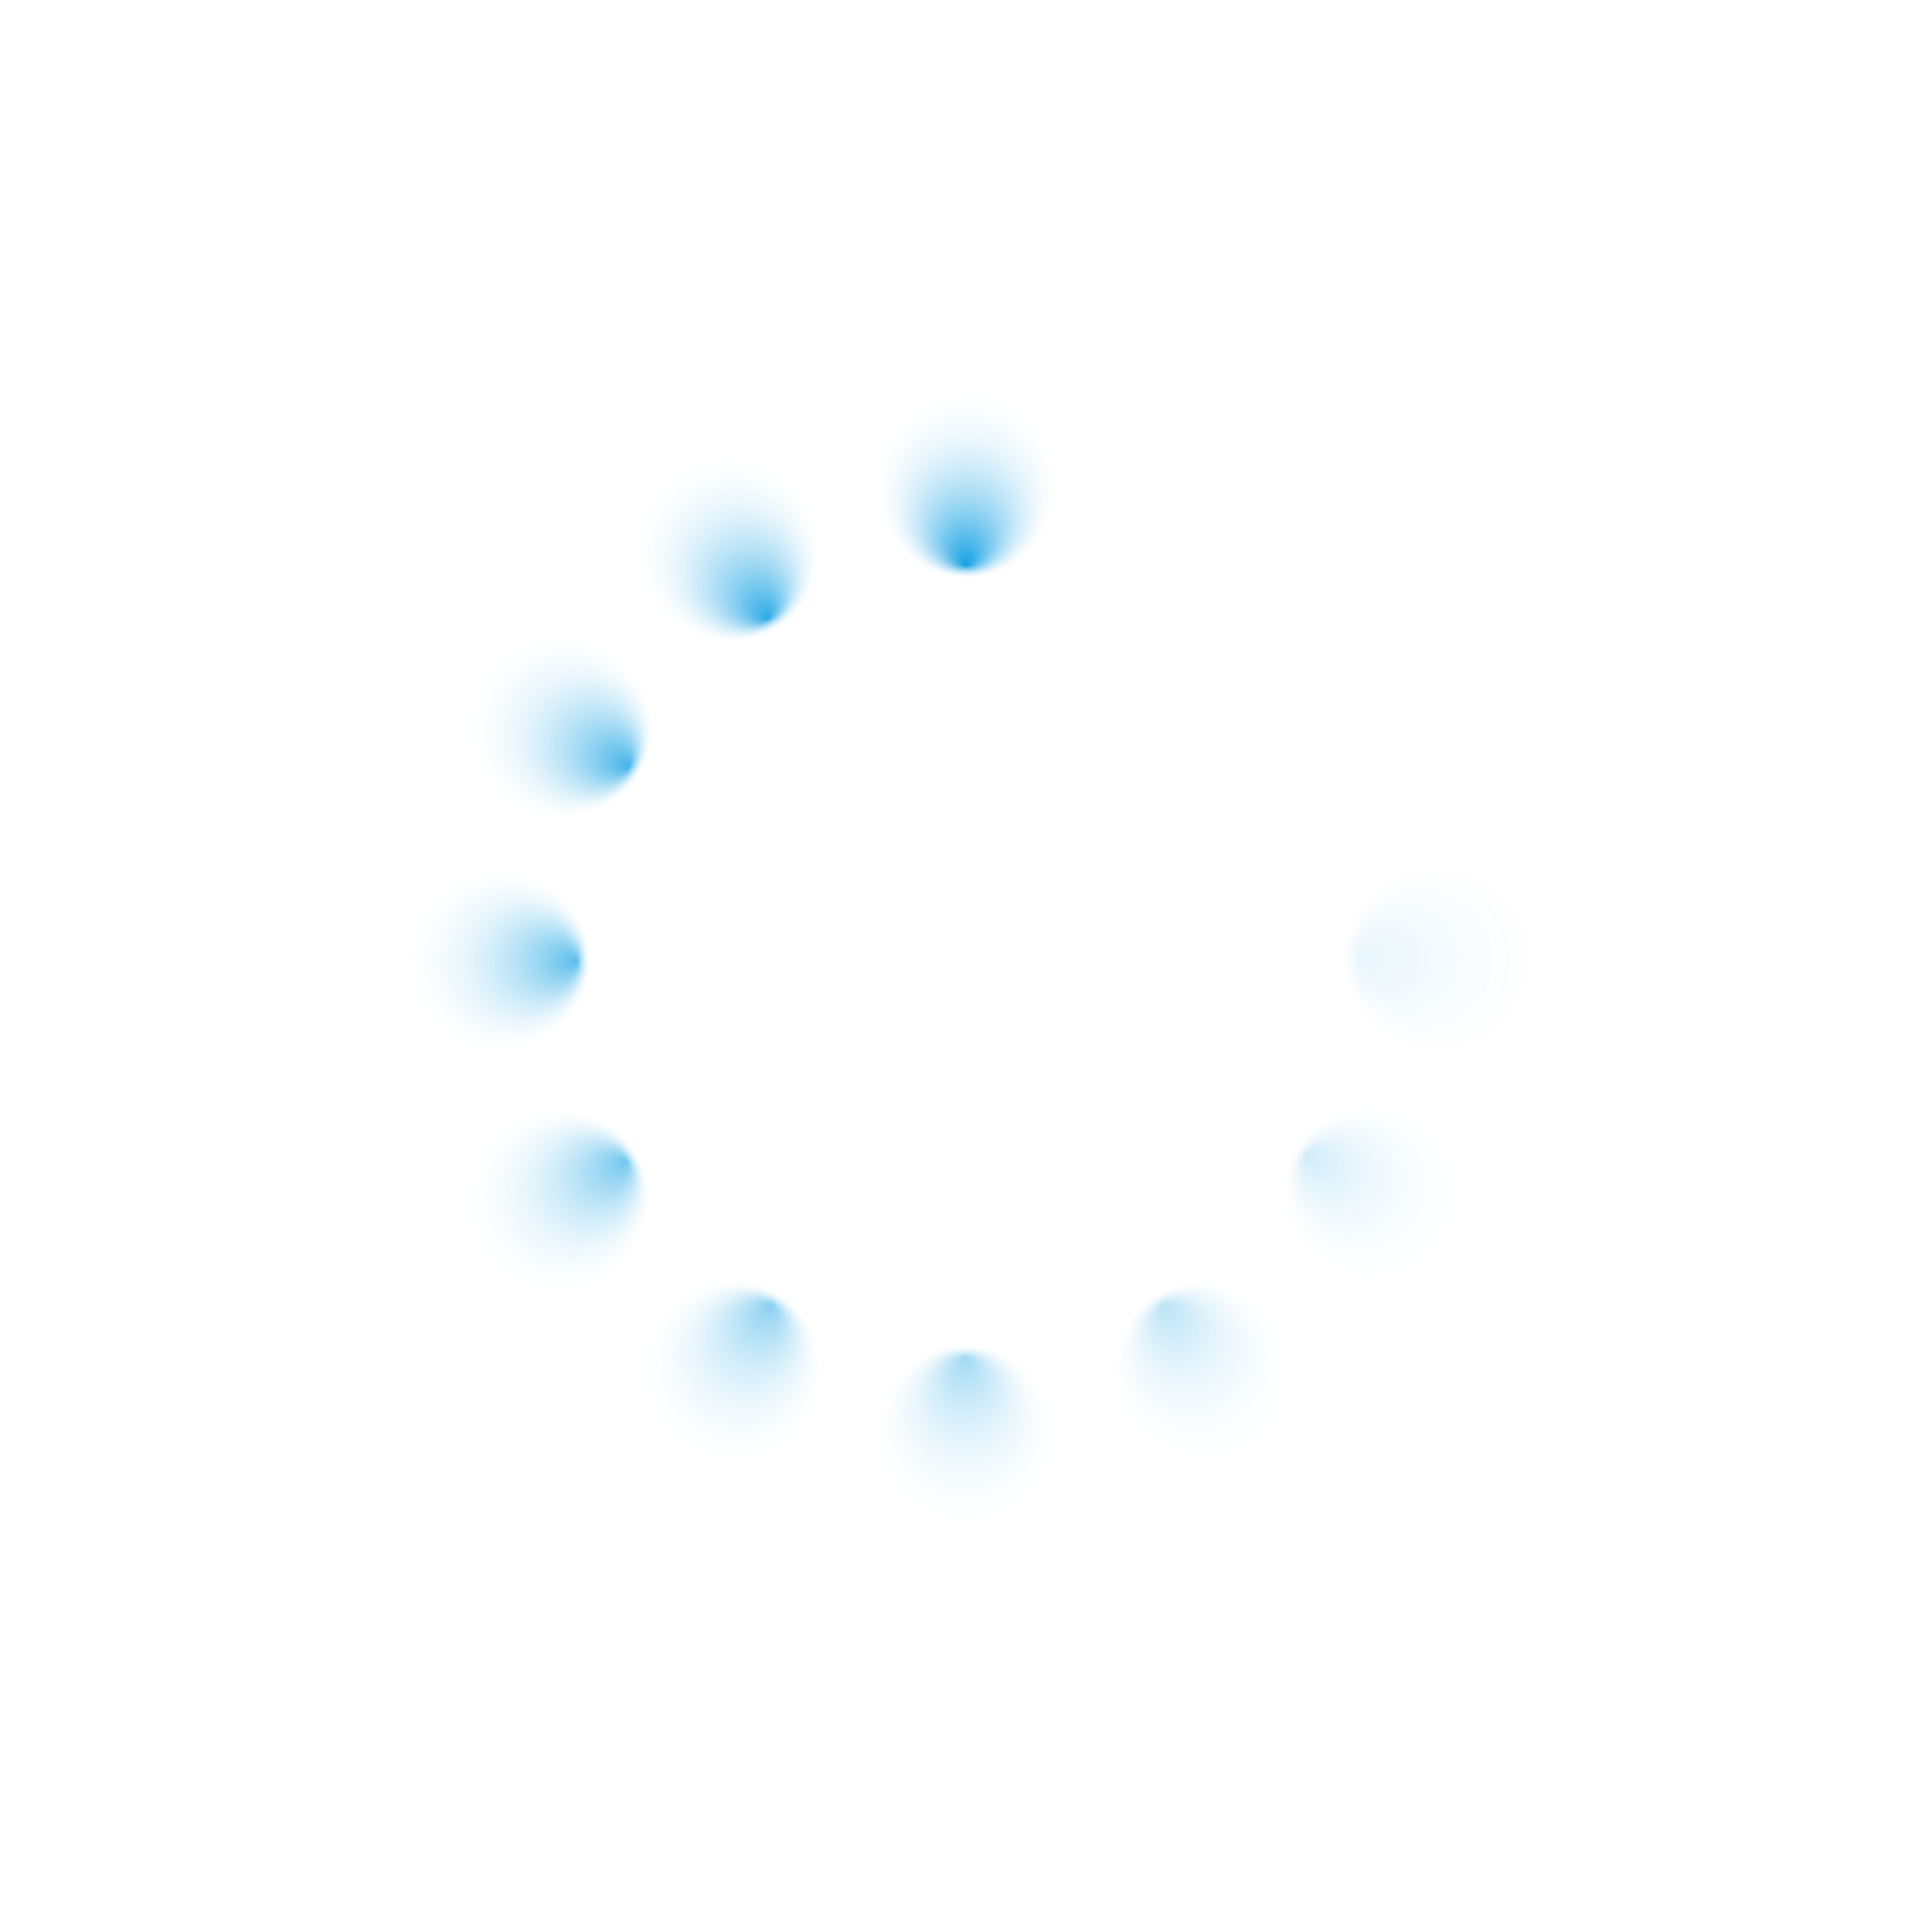
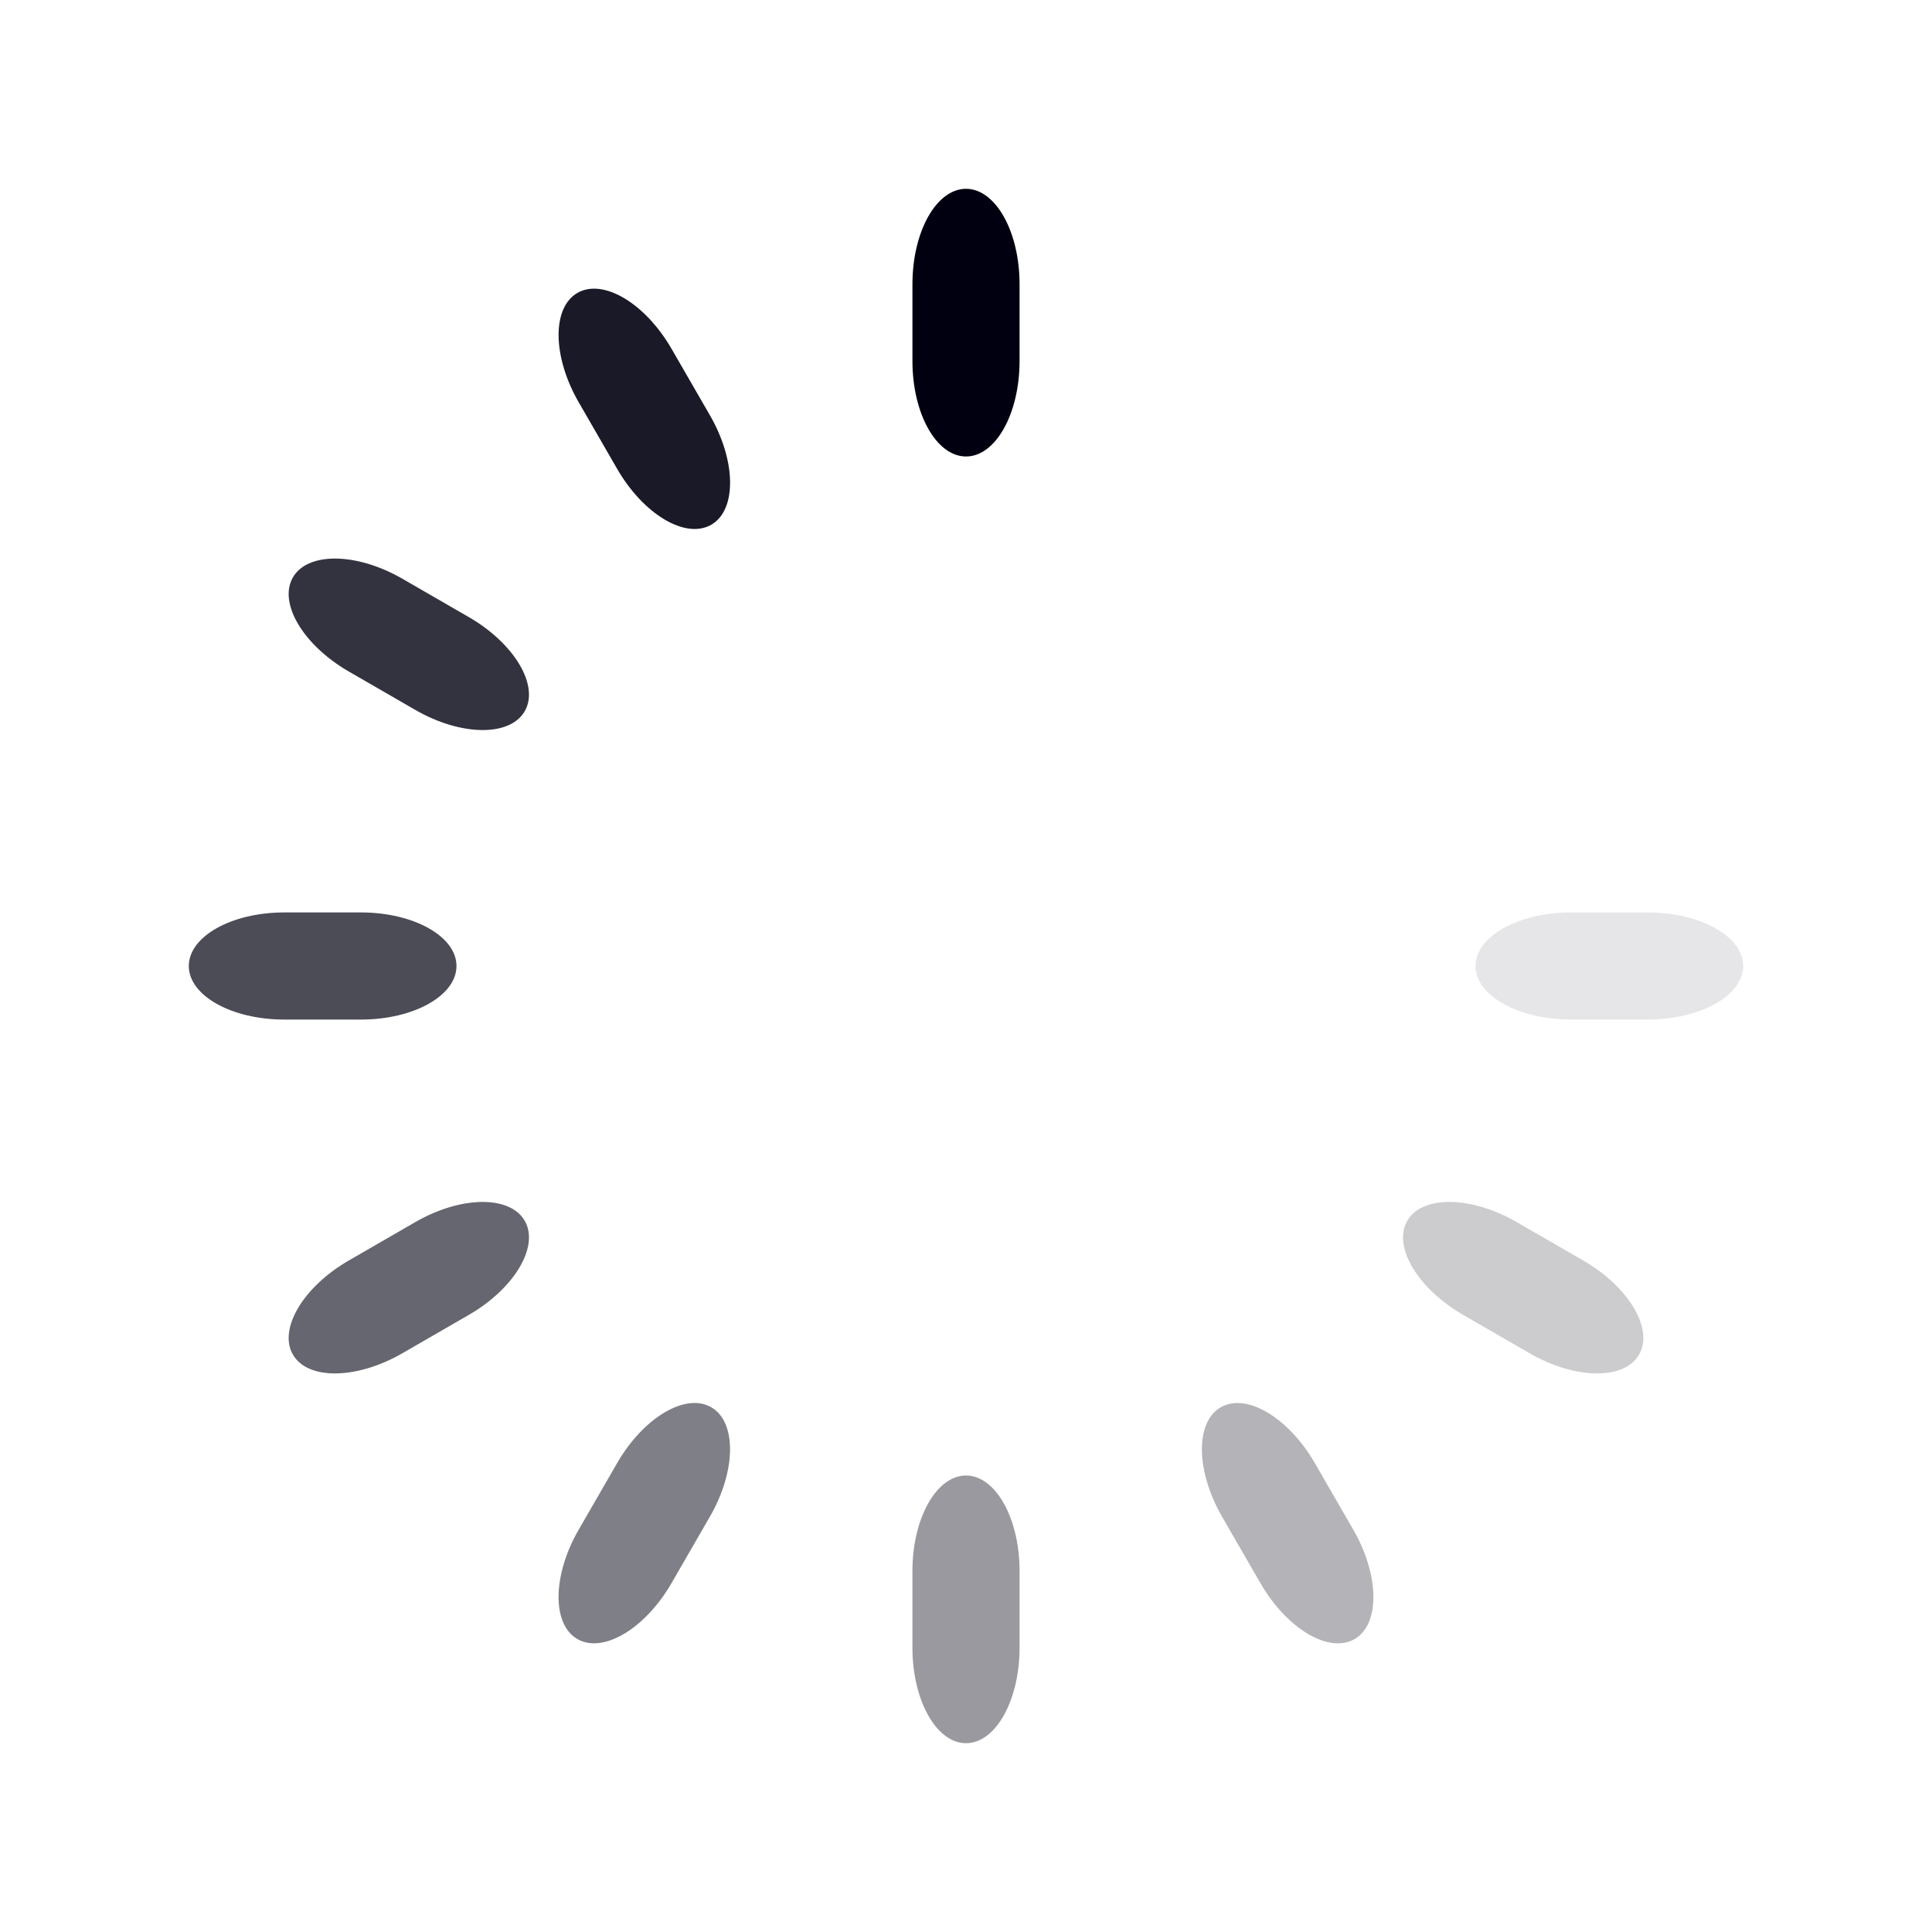
- <svg xmlns="http://www.w3.org/2000/svg" xmlns:xlink="http://www.w3.org/1999/xlink" width="4cm" height="4cm" viewBox="0 0 40 40" version="1.1" id="svg8">
+ <svg xmlns="http://www.w3.org/2000/svg" xmlns:xlink="http://www.w3.org/1999/xlink" id="svg8" version="1.1" viewBox="0 0 40 40" height="4cm" width="4cm">
  <defs id="defs2">
-     <linearGradient id="linearGradient5932">
-       <stop style="stop-color:#14a1e3;stop-opacity:1" offset="0" id="stop5928" />
-       <stop style="stop-color:#ffffff;stop-opacity:0" offset="1" id="stop5930" />
+     <linearGradient id="linearGradient5115">
+       <stop id="stop5111" offset="0" style="stop-color:#ffffff;stop-opacity:1" />
+       <stop id="stop5113" offset="1" style="stop-color:#000000;stop-opacity:0" />
    </linearGradient>
-     <linearGradient id="linearGradient5926">
-       <stop style="stop-color:#14a1e3;stop-opacity:1" offset="0" id="stop5922" />
-       <stop style="stop-color:#ffffff;stop-opacity:0" offset="1" id="stop5924" />
-     </linearGradient>
-     <linearGradient id="linearGradient5920">
-       <stop style="stop-color:#14a1e3;stop-opacity:1" offset="0" id="stop5916" />
-       <stop style="stop-color:#ffffff;stop-opacity:0" offset="1" id="stop5918" />
-     </linearGradient>
-     <linearGradient id="linearGradient5914">
-       <stop style="stop-color:#14a1e3;stop-opacity:1" offset="0" id="stop5910" />
-       <stop style="stop-color:#ffffff;stop-opacity:0" offset="1" id="stop5912" />
-     </linearGradient>
-     <linearGradient id="linearGradient5908">
-       <stop style="stop-color:#14a1e3;stop-opacity:1" offset="0" id="stop5904" />
-       <stop style="stop-color:#ffffff;stop-opacity:0" offset="1" id="stop5906" />
-     </linearGradient>
-     <linearGradient id="linearGradient5902">
-       <stop style="stop-color:#14a1e3;stop-opacity:1" offset="0" id="stop5898" />
-       <stop style="stop-color:#ffffff;stop-opacity:0" offset="1" id="stop5900" />
-     </linearGradient>
-     <linearGradient id="linearGradient5896">
-       <stop style="stop-color:#14a1e3;stop-opacity:1" offset="0" id="stop5892" />
-       <stop style="stop-color:#ffffff;stop-opacity:0" offset="1" id="stop5894" />
-     </linearGradient>
-     <linearGradient id="linearGradient5890">
-       <stop style="stop-color:#14a1e3;stop-opacity:1" offset="0" id="stop5886" />
-       <stop style="stop-color:#ffffff;stop-opacity:0" offset="1" id="stop5888" />
-     </linearGradient>
-     <linearGradient id="linearGradient5884">
-       <stop style="stop-color:#14a1e3;stop-opacity:1" offset="0" id="stop5880" />
-       <stop style="stop-color:#ffffff;stop-opacity:0" offset="1" id="stop5882" />
-     </linearGradient>
-     <linearGradient id="linearGradient5878">
-       <stop id="stop5874" offset="0" style="stop-color:#14a1e3;stop-opacity:1" />
-       <stop id="stop5876" offset="1" style="stop-color:#ffffff;stop-opacity:0.602" />
-     </linearGradient>
-     <linearGradient id="linearGradient5858">
-       <stop style="stop-color:#000000;stop-opacity:1;" offset="0" id="stop5854" />
-       <stop style="stop-color:#000000;stop-opacity:0;" offset="1" id="stop5856" />
-     </linearGradient>
-     <linearGradient id="linearGradient5115">
-       <stop style="stop-color:#ffffff;stop-opacity:1" offset="0" id="stop5111" />
-       <stop style="stop-color:#000000;stop-opacity:0" offset="1" id="stop5113" />
-     </linearGradient>
-     <radialGradient xlink:href="#linearGradient5926" id="radialGradient4801" gradientUnits="userSpaceOnUse" gradientTransform="matrix(0.6706386,-4.2208731e-4,9.21592e-4,0.6831913,0.4808206,87.20586)" cx="28.756" cy="263.164" fx="28.742" fy="265.687" r="2.934" />
-     <radialGradient xlink:href="#linearGradient5115" id="radialGradient4801-7-2-3-9" gradientUnits="userSpaceOnUse" gradientTransform="matrix(0.8801567,0.0051033,-0.02104297,3.320123,-38.86551,-1174.997)" cx="27.75" cy="267.978" fx="27.75" fy="267.978" r="2.934" />
-     <radialGradient xlink:href="#linearGradient5902" id="radialGradient4801-9" gradientUnits="userSpaceOnUse" gradientTransform="matrix(0.6706387,-4.2208661e-4,9.21592e-4,0.6831913,-249.3225,-33.78171)" cx="28.756" cy="263.164" fx="28.742" fy="265.687" r="2.934" />
-     <radialGradient xlink:href="#linearGradient5914" id="radialGradient4801-9-5" gradientUnits="userSpaceOnUse" gradientTransform="matrix(0.6706387,-4.2208173e-4,9.21584e-4,0.6831913,-269.3906,-310.787)" cx="28.756" cy="263.164" fx="28.742" fy="265.687" r="2.934" />
-     <radialGradient xlink:href="#linearGradient5890" id="radialGradient4801-9-5-5" gradientUnits="userSpaceOnUse" gradientTransform="matrix(0.6706387,-4.2208728e-4,9.21592e-4,0.6831914,-39.50941,-466.5952)" cx="28.756" cy="263.164" fx="28.742" fy="265.687" r="2.934" />
-     <radialGradient xlink:href="#linearGradient5920" id="radialGradient4801-9-5-5-8" gradientUnits="userSpaceOnUse" gradientTransform="matrix(0.6706387,-4.2208661e-4,9.21592e-4,0.6831914,210.2293,-345.3757)" cx="28.756" cy="263.164" fx="28.742" fy="265.687" r="2.934" />
-     <radialGradient xlink:href="#linearGradient5932" id="radialGradient4801-4" gradientUnits="userSpaceOnUse" gradientTransform="matrix(0.6706386,-4.2208731e-4,9.21592e-4,0.6831913,-140.6497,60.11092)" cx="28.756" cy="263.164" fx="28.742" fy="265.687" r="2.934" />
-     <radialGradient xlink:href="#linearGradient5908" id="radialGradient4801-9-3" gradientUnits="userSpaceOnUse" gradientTransform="matrix(0.6706387,-4.2208661e-4,9.21592e-4,0.6831913,-296.4228,-169.5518)" cx="28.756" cy="263.164" fx="28.742" fy="265.687" r="2.934" />
-     <radialGradient xlink:href="#linearGradient5896" id="radialGradient4801-9-5-1" gradientUnits="userSpaceOnUse" gradientTransform="matrix(0.6706387,-4.2208173e-4,9.21584e-4,0.6831913,-175.3605,-419.4621)" cx="28.756" cy="263.164" fx="28.742" fy="265.687" r="2.934" />
-     <radialGradient xlink:href="#linearGradient5884" id="radialGradient4801-9-5-5-7" gradientUnits="userSpaceOnUse" gradientTransform="matrix(0.6706387,-4.2208728e-4,9.21592e-4,0.6831914,101.6211,-439.5003)" cx="28.756" cy="263.164" fx="28.742" fy="265.687" r="2.934" />
-     <radialGradient xlink:href="#linearGradient5878" id="radialGradient4801-9-5-5-8-5" gradientUnits="userSpaceOnUse" gradientTransform="matrix(0.6706387,-4.2208661e-4,9.21592e-4,0.6831914,257.3296,-209.6056)" cx="28.756" cy="263.164" fx="28.742" fy="265.687" r="2.934" />
-     <radialGradient xlink:href="#linearGradient5858" id="radialGradient5872" />
+     <radialGradient r="2.934" fy="267.978" fx="27.75" cy="267.978" cx="27.75" gradientTransform="matrix(0.8801567,0.0051033,-0.02104297,3.320123,-38.86551,-1174.997)" gradientUnits="userSpaceOnUse" id="radialGradient4801-7-2-3-9" xlink:href="#linearGradient5115" />
  </defs>
-   <g id="layer1" transform="translate(0,-257)">
-     <g id="g5436-8" transform="matrix(0.6928203,-0.4,0.4,0.6928203,-104.651,93.06888)" style="fill-opacity:1;fill:url(#radialGradient5872)" />
-     <rect style="fill:url(#radialGradient4801);fill-opacity:1.0;stroke:none;stroke-width:0.32" id="rect3738" width="4" height="15.988" x="18.005" y="260.986" />
-     <rect style="opacity:0.8;fill:url(#radialGradient4801-9);fill-opacity:1.0;stroke:none;stroke-width:0.32" id="rect3738-8" width="4" height="15.988" x="-231.798" y="139.999" transform="rotate(-60)" />
-     <rect style="opacity:0.6;fill:url(#radialGradient4801-9-5);fill-opacity:1.0;stroke:none;stroke-width:0.32" id="rect3738-8-1" width="4" height="15.988" x="-251.866" y="-137.007" transform="rotate(-120)" />
-     <rect style="opacity:0.4;fill:url(#radialGradient4801-9-5-5);fill-opacity:1.0;stroke:none;stroke-width:0.32" id="rect3738-8-1-4" width="4" height="15.988" x="-21.985" y="-292.815" transform="scale(-1)" />
-     <rect style="opacity:0.2;fill:url(#radialGradient4801-9-5-5-8);fill-opacity:1.0;stroke:none;stroke-width:0.32" id="rect3738-8-1-4-3" width="4" height="15.988" x="227.754" y="-171.595" transform="rotate(120)" />
-     <rect style="opacity:0.9;fill:url(#radialGradient4801-4);fill-opacity:1.0;stroke:none;stroke-width:0.32" id="rect3738-6" width="4" height="15.988" x="-123.125" y="233.891" transform="rotate(-30)" />
-     <rect style="opacity:0.7;fill:url(#radialGradient4801-9-3);fill-opacity:1.0;stroke:none;stroke-width:0.32" id="rect3738-8-2" width="4" height="15.988" x="-278.898" y="4.229" transform="rotate(-90)" />
-     <rect style="opacity:0.5;fill:url(#radialGradient4801-9-5-1);fill-opacity:1.0;stroke:none;stroke-width:0.32" id="rect3738-8-1-1" width="4" height="15.988" x="-157.836" y="-245.682" transform="rotate(-150)" />
-     <rect style="opacity:0.3;fill:url(#radialGradient4801-9-5-5-7);fill-opacity:1.0;stroke:none;stroke-width:0.32" id="rect3738-8-1-4-7" width="4" height="15.988" x="119.146" y="-265.72" transform="rotate(150)" />
-     <rect style="opacity:0.1;fill:url(#radialGradient4801-9-5-5-8-5);fill-opacity:1.0;stroke:none;stroke-width:0.32" id="rect3738-8-1-4-3-8" width="4" height="15.988" x="274.854" y="-35.825" transform="rotate(90)" />
+   <g transform="translate(0,-257)" id="layer1">
+     <rect rx="1.109" ry="1.977" y="260.909" x="18.891" height="5.542" width="2.218" id="rect202" style="fill:#000010;fill-opacity:1;fill-rule:evenodd;stroke:none;stroke-width:0.255" />
+     <rect transform="rotate(90)" style="fill:#000010;fill-opacity:1;fill-rule:evenodd;stroke:none;stroke-width:0.255;opacity:0.1" id="rect202-5-4-8" width="2.218" height="5.542" x="275.891" y="-36.091" ry="1.977" rx="1.109" />
+     <rect rx="1.109" ry="1.977" y="-171.912" x="228.78" height="5.542" width="2.218" id="rect202-5-4-8-7" style="fill:#000010;fill-opacity:1;fill-rule:evenodd;stroke:none;stroke-width:0.255;opacity:0.2" transform="rotate(120)" />
+     <rect transform="rotate(150)" style="fill:#000010;fill-opacity:1;fill-rule:evenodd;stroke:none;stroke-width:0.255;opacity:0.3" id="rect202-5-4-8-7-1" width="2.218" height="5.542" x="120.071" y="-265.98" ry="1.977" rx="1.109" />
+     <rect rx="1.109" ry="1.977" y="-293.091" x="-21.109" height="5.542" width="2.218" id="rect202-5-4-8-7-1-3" style="fill:#000010;fill-opacity:1;fill-rule:evenodd;stroke:none;stroke-width:0.255;opacity:0.4" transform="scale(-1)" />
+     <rect transform="rotate(-150)" style="fill:#000010;fill-opacity:1;fill-rule:evenodd;stroke:none;stroke-width:0.255;opacity:0.5" id="rect202-5-4-8-7-1-3-4" width="2.218" height="5.542" x="-156.929" y="-245.98" ry="1.977" rx="1.109" />
+     <rect rx="1.109" ry="1.977" y="-137.271" x="-250.998" height="5.542" width="2.218" id="rect202-5-4-8-7-1-3-4-6" style="fill:#000010;fill-opacity:1;fill-rule:evenodd;stroke:none;stroke-width:0.255;opacity:0.6" transform="rotate(-120)" />
+     <rect transform="rotate(-90)" style="fill:#000010;fill-opacity:1;fill-rule:evenodd;stroke:none;stroke-width:0.255;opacity:0.7" id="rect202-5-4-8-7-1-3-4-6-2" width="2.218" height="5.542" x="-278.109" y="3.909" ry="1.977" rx="1.109" />
+     <rect rx="1.109" ry="1.977" y="139.729" x="-230.998" height="5.542" width="2.218" id="rect202-5-4-8-7-1-3-4-6-2-2" style="fill:#000010;fill-opacity:1;fill-rule:evenodd;stroke:none;stroke-width:0.255;opacity:0.8" transform="rotate(-60)" />
+     <rect transform="rotate(-30)" style="fill:#000010;fill-opacity:1;fill-rule:evenodd;stroke:none;stroke-width:0.255;opacity:0.9" id="rect202-5-4-8-7-1-3-4-6-2-2-8" width="2.218" height="5.542" x="-122.288" y="233.798" ry="1.977" rx="1.109" />
  </g>
</svg>
